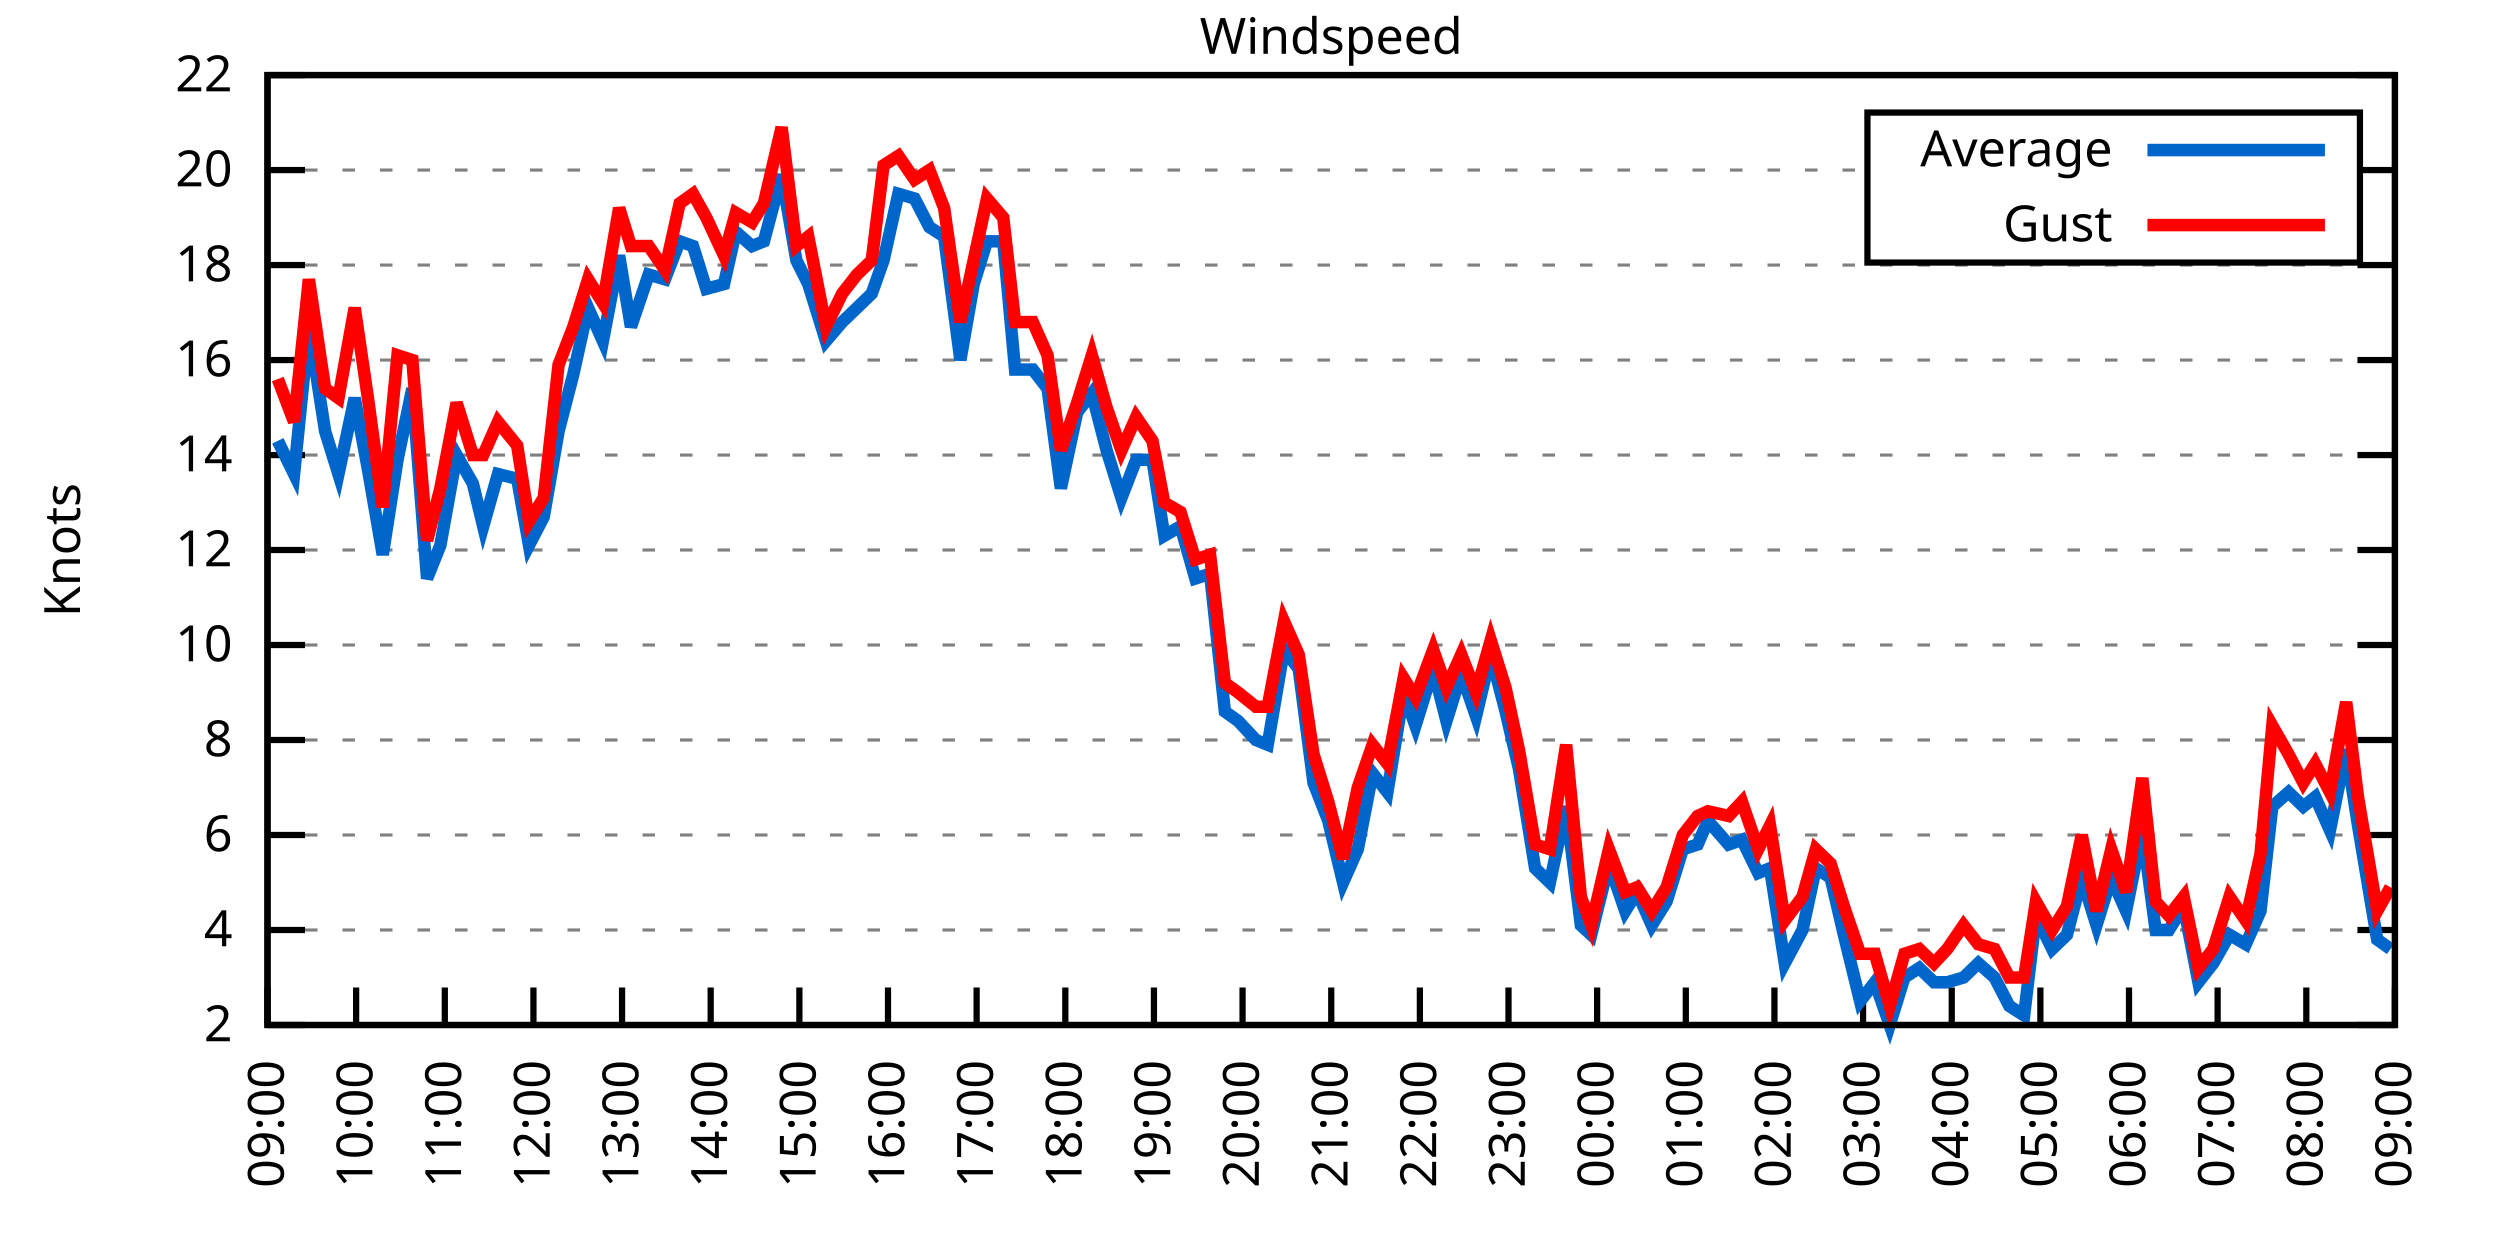
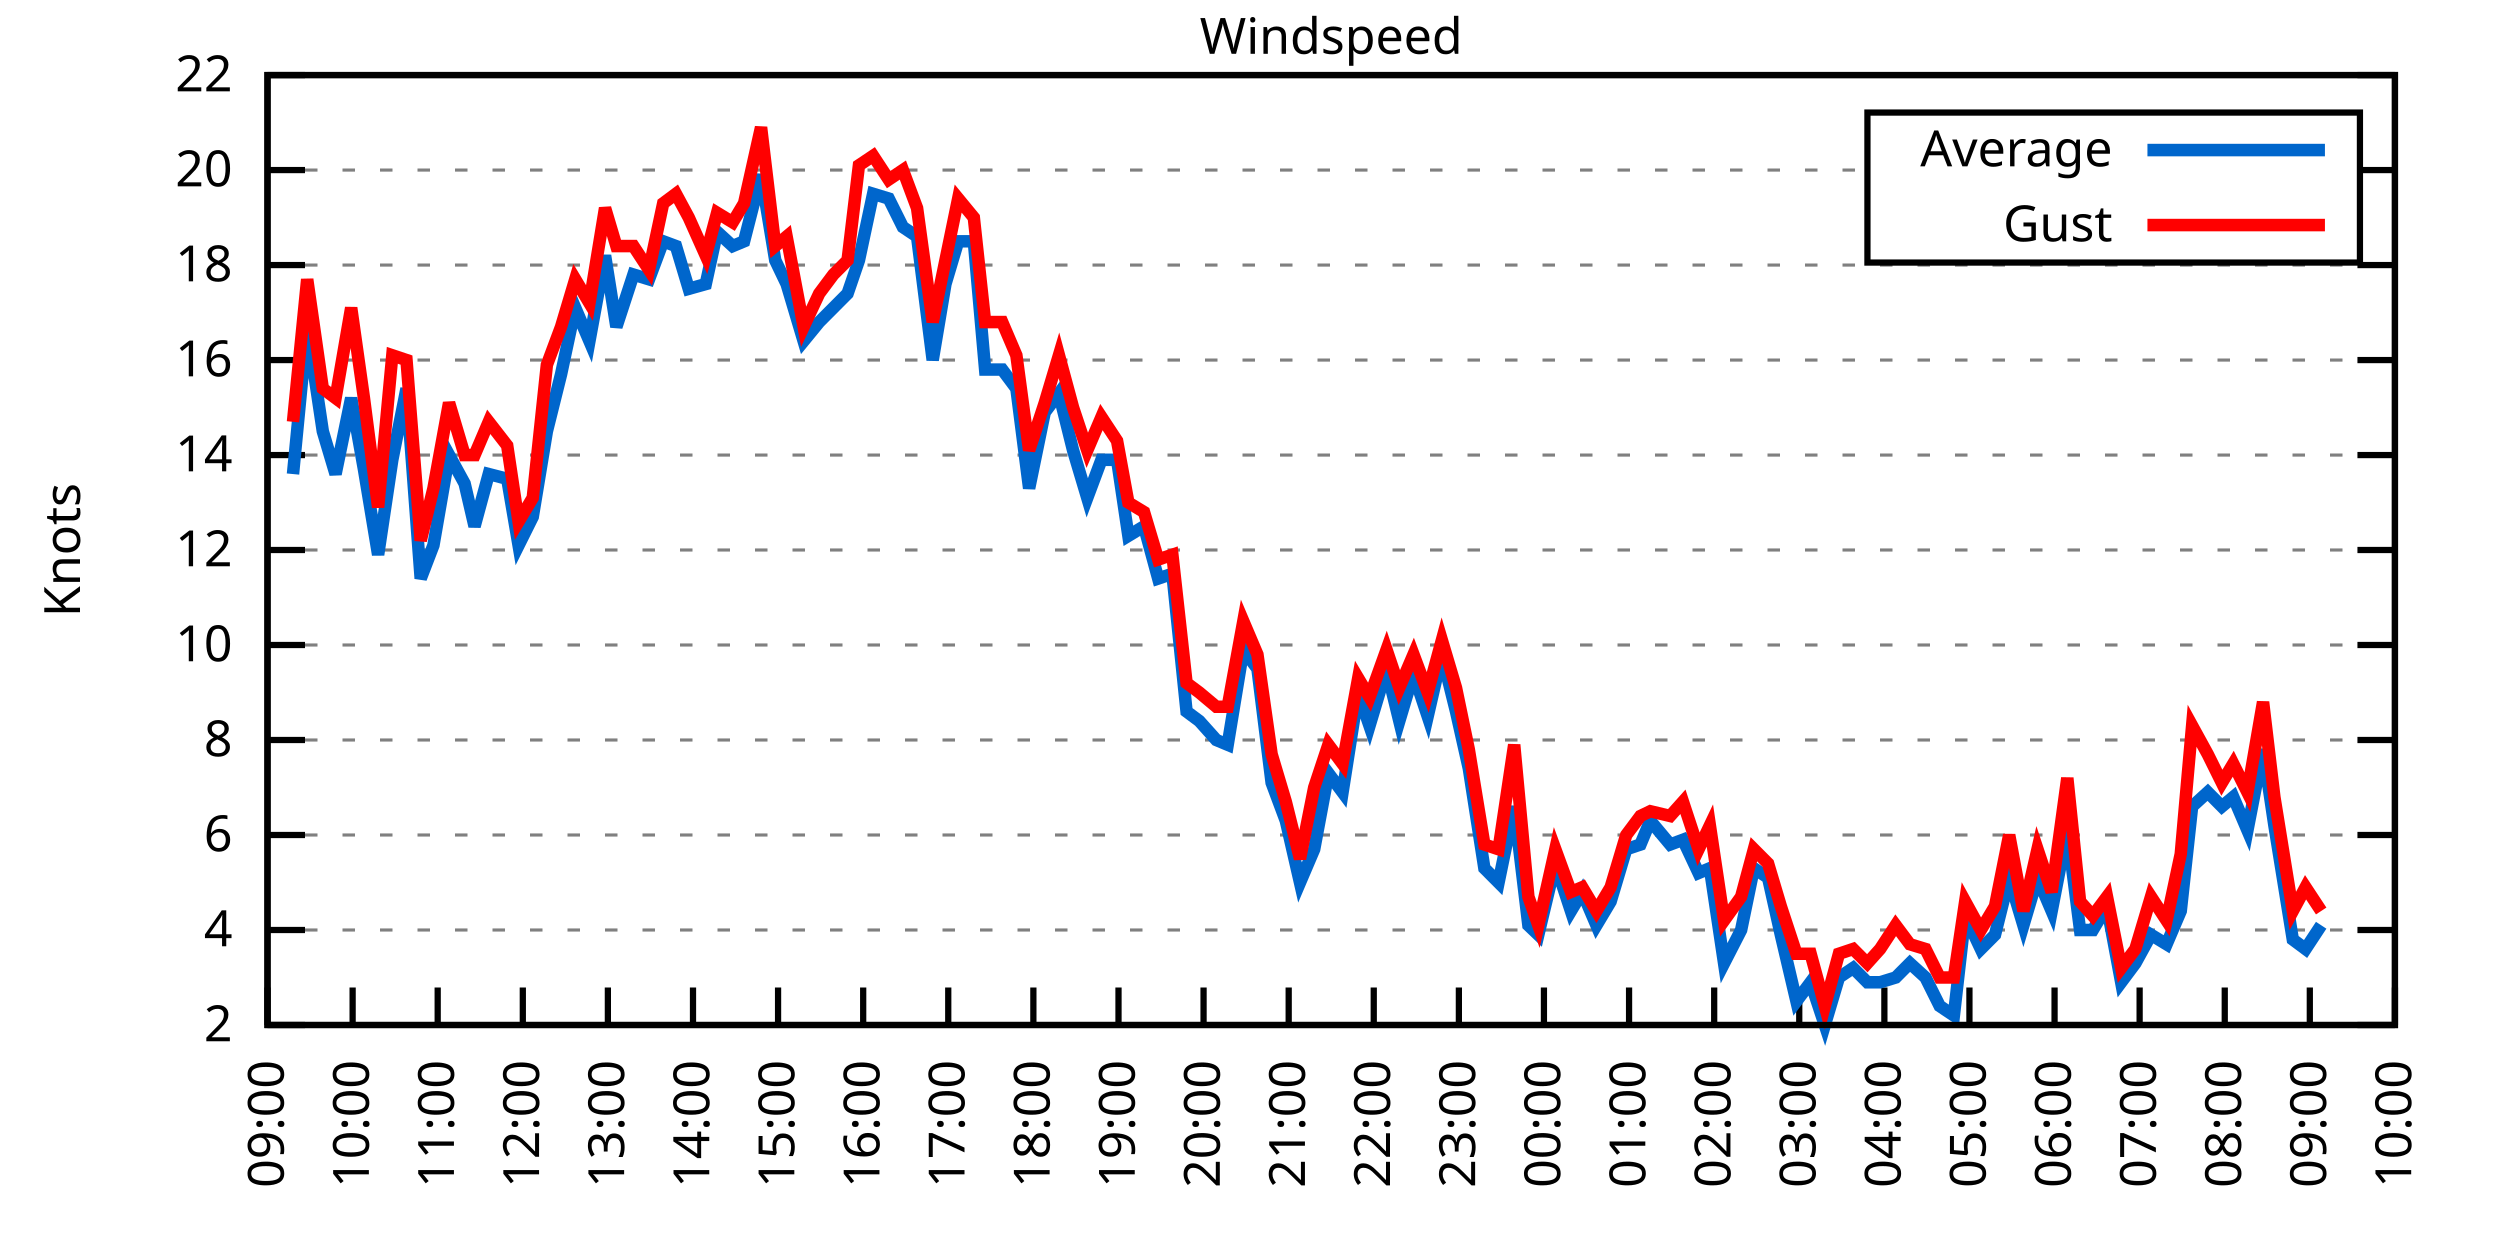
<svg xmlns="http://www.w3.org/2000/svg" xmlns:xlink="http://www.w3.org/1999/xlink" width="400" height="200" viewBox="0 0 400 200">
  <g id="gnuplot_canvas">
    <rect x="0" y="0" width="400" height="200" fill="none" />
    <defs>
      <circle id="gpDot" r="0.5" stroke-width="0.5" stroke="currentColor" />
      <path id="gpPt0" stroke-width="0.333" stroke="currentColor" d="M-1,0 h2 M0,-1 v2" />
      <path id="gpPt1" stroke-width="0.333" stroke="currentColor" d="M-1,-1 L1,1 M1,-1 L-1,1" />
      <path id="gpPt2" stroke-width="0.333" stroke="currentColor" d="M-1,0 L1,0 M0,-1 L0,1 M-1,-1 L1,1 M-1,1 L1,-1" />
      <rect id="gpPt3" stroke-width="0.333" stroke="currentColor" x="-1" y="-1" width="2" height="2" />
      <rect id="gpPt4" stroke-width="0.333" stroke="currentColor" fill="currentColor" x="-1" y="-1" width="2" height="2" />
      <circle id="gpPt5" stroke-width="0.333" stroke="currentColor" cx="0" cy="0" r="1" />
      <use xlink:href="#gpPt5" id="gpPt6" fill="currentColor" stroke="none" />
      <path id="gpPt7" stroke-width="0.333" stroke="currentColor" d="M0,-1.33 L-1.33,0.67 L1.33,0.67 z" />
      <use xlink:href="#gpPt7" id="gpPt8" fill="currentColor" stroke="none" />
      <use xlink:href="#gpPt7" id="gpPt9" stroke="currentColor" transform="rotate(180)" />
      <use xlink:href="#gpPt9" id="gpPt10" fill="currentColor" stroke="none" />
      <use xlink:href="#gpPt3" id="gpPt11" stroke="currentColor" transform="rotate(45)" />
      <use xlink:href="#gpPt11" id="gpPt12" fill="currentColor" stroke="none" />
      <path id="gpPt13" stroke-width="0.333" stroke="currentColor" d="M0,1.330 L1.265,0.411 L0.782,-1.067 L-0.782,-1.076 L-1.265,0.411 z" />
      <use xlink:href="#gpPt13" id="gpPt14" fill="currentColor" stroke="none" />
      <filter id="textbox" filterUnits="objectBoundingBox" x="0" y="0" height="1" width="1">
        <feFlood flood-color="white" flood-opacity="1" result="bgnd" />
        <feComposite in="SourceGraphic" in2="bgnd" operator="atop" />
      </filter>
      <filter id="greybox" filterUnits="objectBoundingBox" x="0" y="0" height="1" width="1">
        <feFlood flood-color="lightgrey" flood-opacity="1" result="grey" />
        <feComposite in="SourceGraphic" in2="grey" operator="atop" />
      </filter>
    </defs>
    <g fill="none" color="white" stroke="currentColor" stroke-width="1.00" stroke-linecap="butt" stroke-linejoin="miter">
</g>
    <g fill="none" color="black" stroke="currentColor" stroke-width="1.00" stroke-linecap="butt" stroke-linejoin="miter">
      <g stroke="none" shape-rendering="crispEdges">
        <polygon fill="rgb(255, 255, 255)" points="42.80,164.00 383.18,164.00 383.18,12.02 42.80,12.02 " />
      </g>
    </g>
    <g fill="none" color="black" stroke="currentColor" stroke-width="1.00" stroke-linecap="butt" stroke-linejoin="miter">
</g>
    <g fill="none" color="black" stroke="black" stroke-width="0.50" stroke-linecap="butt" stroke-linejoin="miter">
</g>
    <g fill="none" color="gray" stroke="currentColor" stroke-width="0.50" stroke-linecap="butt" stroke-linejoin="miter">
      <path stroke="gray" stroke-dasharray="2,4" class="gridline" d="M42.80,164.00 L383.19,164.00  " />
    </g>
    <g fill="none" color="gray" stroke="gray" stroke-width="1.00" stroke-linecap="butt" stroke-linejoin="miter">
</g>
    <g fill="none" color="black" stroke="currentColor" stroke-width="1.00" stroke-linecap="butt" stroke-linejoin="miter">
      <path stroke="black" d="M42.80,164.00 L48.80,164.00 M383.19,164.00 L377.19,164.00  " />
      <g transform="translate(37.20,166.60)" stroke="none" fill="black" font-family="Sans" font-size="8.00" text-anchor="end">
        <text>
          <tspan font-family="Sans"> 2</tspan>
        </text>
      </g>
    </g>
    <g fill="none" color="black" stroke="currentColor" stroke-width="1.00" stroke-linecap="butt" stroke-linejoin="miter">
</g>
    <g fill="none" color="black" stroke="black" stroke-width="0.50" stroke-linecap="butt" stroke-linejoin="miter">
</g>
    <g fill="none" color="gray" stroke="currentColor" stroke-width="0.50" stroke-linecap="butt" stroke-linejoin="miter">
      <path stroke="gray" stroke-dasharray="2,4" class="gridline" d="M42.80,148.80 L383.19,148.80  " />
    </g>
    <g fill="none" color="gray" stroke="gray" stroke-width="1.00" stroke-linecap="butt" stroke-linejoin="miter">
</g>
    <g fill="none" color="black" stroke="currentColor" stroke-width="1.00" stroke-linecap="butt" stroke-linejoin="miter">
      <path stroke="black" d="M42.80,148.80 L48.80,148.80 M383.19,148.80 L377.19,148.80  " />
      <g transform="translate(37.20,151.40)" stroke="none" fill="black" font-family="Sans" font-size="8.00" text-anchor="end">
        <text>
          <tspan font-family="Sans"> 4</tspan>
        </text>
      </g>
    </g>
    <g fill="none" color="black" stroke="currentColor" stroke-width="1.00" stroke-linecap="butt" stroke-linejoin="miter">
</g>
    <g fill="none" color="black" stroke="black" stroke-width="0.50" stroke-linecap="butt" stroke-linejoin="miter">
</g>
    <g fill="none" color="gray" stroke="currentColor" stroke-width="0.50" stroke-linecap="butt" stroke-linejoin="miter">
      <path stroke="gray" stroke-dasharray="2,4" class="gridline" d="M42.80,133.60 L383.19,133.60  " />
    </g>
    <g fill="none" color="gray" stroke="gray" stroke-width="1.00" stroke-linecap="butt" stroke-linejoin="miter">
</g>
    <g fill="none" color="black" stroke="currentColor" stroke-width="1.00" stroke-linecap="butt" stroke-linejoin="miter">
      <path stroke="black" d="M42.80,133.60 L48.80,133.60 M383.19,133.60 L377.19,133.60  " />
      <g transform="translate(37.20,136.20)" stroke="none" fill="black" font-family="Sans" font-size="8.00" text-anchor="end">
        <text>
          <tspan font-family="Sans"> 6</tspan>
        </text>
      </g>
    </g>
    <g fill="none" color="black" stroke="currentColor" stroke-width="1.00" stroke-linecap="butt" stroke-linejoin="miter">
</g>
    <g fill="none" color="black" stroke="black" stroke-width="0.50" stroke-linecap="butt" stroke-linejoin="miter">
</g>
    <g fill="none" color="gray" stroke="currentColor" stroke-width="0.50" stroke-linecap="butt" stroke-linejoin="miter">
      <path stroke="gray" stroke-dasharray="2,4" class="gridline" d="M42.80,118.40 L383.19,118.40  " />
    </g>
    <g fill="none" color="gray" stroke="gray" stroke-width="1.00" stroke-linecap="butt" stroke-linejoin="miter">
</g>
    <g fill="none" color="black" stroke="currentColor" stroke-width="1.00" stroke-linecap="butt" stroke-linejoin="miter">
      <path stroke="black" d="M42.80,118.40 L48.80,118.40 M383.19,118.40 L377.19,118.40  " />
      <g transform="translate(37.20,121.00)" stroke="none" fill="black" font-family="Sans" font-size="8.00" text-anchor="end">
        <text>
          <tspan font-family="Sans"> 8</tspan>
        </text>
      </g>
    </g>
    <g fill="none" color="black" stroke="currentColor" stroke-width="1.00" stroke-linecap="butt" stroke-linejoin="miter">
</g>
    <g fill="none" color="black" stroke="black" stroke-width="0.50" stroke-linecap="butt" stroke-linejoin="miter">
</g>
    <g fill="none" color="gray" stroke="currentColor" stroke-width="0.50" stroke-linecap="butt" stroke-linejoin="miter">
      <path stroke="gray" stroke-dasharray="2,4" class="gridline" d="M42.80,103.20 L383.19,103.20  " />
    </g>
    <g fill="none" color="gray" stroke="gray" stroke-width="1.00" stroke-linecap="butt" stroke-linejoin="miter">
</g>
    <g fill="none" color="black" stroke="currentColor" stroke-width="1.00" stroke-linecap="butt" stroke-linejoin="miter">
      <path stroke="black" d="M42.80,103.20 L48.80,103.20 M383.19,103.20 L377.19,103.20  " />
      <g transform="translate(37.20,105.80)" stroke="none" fill="black" font-family="Sans" font-size="8.00" text-anchor="end">
        <text>
          <tspan font-family="Sans"> 10</tspan>
        </text>
      </g>
    </g>
    <g fill="none" color="black" stroke="currentColor" stroke-width="1.00" stroke-linecap="butt" stroke-linejoin="miter">
</g>
    <g fill="none" color="black" stroke="black" stroke-width="0.50" stroke-linecap="butt" stroke-linejoin="miter">
</g>
    <g fill="none" color="gray" stroke="currentColor" stroke-width="0.50" stroke-linecap="butt" stroke-linejoin="miter">
      <path stroke="gray" stroke-dasharray="2,4" class="gridline" d="M42.80,88.00 L383.19,88.00  " />
    </g>
    <g fill="none" color="gray" stroke="gray" stroke-width="1.00" stroke-linecap="butt" stroke-linejoin="miter">
</g>
    <g fill="none" color="black" stroke="currentColor" stroke-width="1.00" stroke-linecap="butt" stroke-linejoin="miter">
      <path stroke="black" d="M42.80,88.00 L48.80,88.00 M383.19,88.00 L377.19,88.00  " />
      <g transform="translate(37.20,90.60)" stroke="none" fill="black" font-family="Sans" font-size="8.00" text-anchor="end">
        <text>
          <tspan font-family="Sans"> 12</tspan>
        </text>
      </g>
    </g>
    <g fill="none" color="black" stroke="currentColor" stroke-width="1.00" stroke-linecap="butt" stroke-linejoin="miter">
</g>
    <g fill="none" color="black" stroke="black" stroke-width="0.50" stroke-linecap="butt" stroke-linejoin="miter">
</g>
    <g fill="none" color="gray" stroke="currentColor" stroke-width="0.50" stroke-linecap="butt" stroke-linejoin="miter">
      <path stroke="gray" stroke-dasharray="2,4" class="gridline" d="M42.80,72.81 L383.19,72.81  " />
    </g>
    <g fill="none" color="gray" stroke="gray" stroke-width="1.00" stroke-linecap="butt" stroke-linejoin="miter">
</g>
    <g fill="none" color="black" stroke="currentColor" stroke-width="1.00" stroke-linecap="butt" stroke-linejoin="miter">
      <path stroke="black" d="M42.80,72.81 L48.80,72.81 M383.19,72.81 L377.19,72.81  " />
      <g transform="translate(37.20,75.41)" stroke="none" fill="black" font-family="Sans" font-size="8.00" text-anchor="end">
        <text>
          <tspan font-family="Sans"> 14</tspan>
        </text>
      </g>
    </g>
    <g fill="none" color="black" stroke="currentColor" stroke-width="1.00" stroke-linecap="butt" stroke-linejoin="miter">
</g>
    <g fill="none" color="black" stroke="black" stroke-width="0.50" stroke-linecap="butt" stroke-linejoin="miter">
</g>
    <g fill="none" color="gray" stroke="currentColor" stroke-width="0.50" stroke-linecap="butt" stroke-linejoin="miter">
      <path stroke="gray" stroke-dasharray="2,4" class="gridline" d="M42.80,57.61 L383.19,57.61  " />
    </g>
    <g fill="none" color="gray" stroke="gray" stroke-width="1.00" stroke-linecap="butt" stroke-linejoin="miter">
</g>
    <g fill="none" color="black" stroke="currentColor" stroke-width="1.00" stroke-linecap="butt" stroke-linejoin="miter">
      <path stroke="black" d="M42.80,57.61 L48.80,57.61 M383.19,57.61 L377.19,57.61  " />
      <g transform="translate(37.20,60.21)" stroke="none" fill="black" font-family="Sans" font-size="8.00" text-anchor="end">
        <text>
          <tspan font-family="Sans"> 16</tspan>
        </text>
      </g>
    </g>
    <g fill="none" color="black" stroke="currentColor" stroke-width="1.00" stroke-linecap="butt" stroke-linejoin="miter">
</g>
    <g fill="none" color="black" stroke="black" stroke-width="0.50" stroke-linecap="butt" stroke-linejoin="miter">
</g>
    <g fill="none" color="gray" stroke="currentColor" stroke-width="0.50" stroke-linecap="butt" stroke-linejoin="miter">
      <path stroke="gray" stroke-dasharray="2,4" class="gridline" d="M42.80,42.41 L383.19,42.41  " />
    </g>
    <g fill="none" color="gray" stroke="gray" stroke-width="1.00" stroke-linecap="butt" stroke-linejoin="miter">
</g>
    <g fill="none" color="black" stroke="currentColor" stroke-width="1.00" stroke-linecap="butt" stroke-linejoin="miter">
      <path stroke="black" d="M42.80,42.41 L48.80,42.41 M383.19,42.41 L377.19,42.41  " />
      <g transform="translate(37.20,45.01)" stroke="none" fill="black" font-family="Sans" font-size="8.00" text-anchor="end">
        <text>
          <tspan font-family="Sans"> 18</tspan>
        </text>
      </g>
    </g>
    <g fill="none" color="black" stroke="currentColor" stroke-width="1.00" stroke-linecap="butt" stroke-linejoin="miter">
</g>
    <g fill="none" color="black" stroke="black" stroke-width="0.50" stroke-linecap="butt" stroke-linejoin="miter">
</g>
    <g fill="none" color="gray" stroke="currentColor" stroke-width="0.50" stroke-linecap="butt" stroke-linejoin="miter">
      <path stroke="gray" stroke-dasharray="2,4" class="gridline" d="M42.80,27.21 L298.79,27.21 M377.59,27.21 L383.19,27.21  " />
    </g>
    <g fill="none" color="gray" stroke="gray" stroke-width="1.00" stroke-linecap="butt" stroke-linejoin="miter">
</g>
    <g fill="none" color="black" stroke="currentColor" stroke-width="1.00" stroke-linecap="butt" stroke-linejoin="miter">
      <path stroke="black" d="M42.80,27.21 L48.80,27.21 M383.19,27.21 L377.19,27.21  " />
      <g transform="translate(37.20,29.81)" stroke="none" fill="black" font-family="Sans" font-size="8.00" text-anchor="end">
        <text>
          <tspan font-family="Sans"> 20</tspan>
        </text>
      </g>
    </g>
    <g fill="none" color="black" stroke="currentColor" stroke-width="1.00" stroke-linecap="butt" stroke-linejoin="miter">
</g>
    <g fill="none" color="black" stroke="black" stroke-width="0.50" stroke-linecap="butt" stroke-linejoin="miter">
</g>
    <g fill="none" color="gray" stroke="currentColor" stroke-width="0.50" stroke-linecap="butt" stroke-linejoin="miter">
      <path stroke="gray" stroke-dasharray="2,4" class="gridline" d="M42.80,12.01 L383.19,12.01  " />
    </g>
    <g fill="none" color="gray" stroke="gray" stroke-width="1.00" stroke-linecap="butt" stroke-linejoin="miter">
</g>
    <g fill="none" color="black" stroke="currentColor" stroke-width="1.00" stroke-linecap="butt" stroke-linejoin="miter">
      <path stroke="black" d="M42.80,12.01 L48.80,12.01 M383.19,12.01 L377.19,12.01  " />
      <g transform="translate(37.20,14.61)" stroke="none" fill="black" font-family="Sans" font-size="8.00" text-anchor="end">
        <text>
          <tspan font-family="Sans"> 22</tspan>
        </text>
      </g>
    </g>
    <g fill="none" color="black" stroke="currentColor" stroke-width="1.00" stroke-linecap="butt" stroke-linejoin="miter">
      <path stroke="black" d="M42.80,164.00 L42.80,158.00  " />
      <g transform="translate(45.40,169.60) rotate(270.00)" stroke="none" fill="black" font-family="Sans" font-size="8.00" text-anchor="end">
        <text>
          <tspan font-family="Sans">09:00</tspan>
        </text>
      </g>
    </g>
    <g fill="none" color="black" stroke="currentColor" stroke-width="1.00" stroke-linecap="butt" stroke-linejoin="miter">
-       <path stroke="black" d="M56.98,164.00 L56.98,158.00  " />
-       <g transform="translate(59.58,169.60) rotate(270.00)" stroke="none" fill="black" font-family="Sans" font-size="8.00" text-anchor="end">
+       <path stroke="black" d="M56.42,164.00 L56.42,158.00  " />
+       <g transform="translate(59.02,169.60) rotate(270.00)" stroke="none" fill="black" font-family="Sans" font-size="8.00" text-anchor="end">
        <text>
          <tspan font-family="Sans">10:00</tspan>
        </text>
      </g>
    </g>
    <g fill="none" color="black" stroke="currentColor" stroke-width="1.00" stroke-linecap="butt" stroke-linejoin="miter">
-       <path stroke="black" d="M71.17,164.00 L71.17,158.00  " />
-       <g transform="translate(73.77,169.60) rotate(270.00)" stroke="none" fill="black" font-family="Sans" font-size="8.00" text-anchor="end">
+       <path stroke="black" d="M70.03,164.00 L70.03,158.00  " />
+       <g transform="translate(72.63,169.60) rotate(270.00)" stroke="none" fill="black" font-family="Sans" font-size="8.00" text-anchor="end">
        <text>
          <tspan font-family="Sans">11:00</tspan>
        </text>
      </g>
    </g>
    <g fill="none" color="black" stroke="currentColor" stroke-width="1.00" stroke-linecap="butt" stroke-linejoin="miter">
-       <path stroke="black" d="M85.35,164.00 L85.35,158.00  " />
-       <g transform="translate(87.95,169.60) rotate(270.00)" stroke="none" fill="black" font-family="Sans" font-size="8.00" text-anchor="end">
+       <path stroke="black" d="M83.65,164.00 L83.65,158.00  " />
+       <g transform="translate(86.25,169.60) rotate(270.00)" stroke="none" fill="black" font-family="Sans" font-size="8.00" text-anchor="end">
        <text>
          <tspan font-family="Sans">12:00</tspan>
        </text>
      </g>
    </g>
    <g fill="none" color="black" stroke="currentColor" stroke-width="1.00" stroke-linecap="butt" stroke-linejoin="miter">
-       <path stroke="black" d="M99.53,164.00 L99.53,158.00  " />
-       <g transform="translate(102.13,169.60) rotate(270.00)" stroke="none" fill="black" font-family="Sans" font-size="8.00" text-anchor="end">
+       <path stroke="black" d="M97.26,164.00 L97.26,158.00  " />
+       <g transform="translate(99.86,169.60) rotate(270.00)" stroke="none" fill="black" font-family="Sans" font-size="8.00" text-anchor="end">
        <text>
          <tspan font-family="Sans">13:00</tspan>
        </text>
      </g>
    </g>
    <g fill="none" color="black" stroke="currentColor" stroke-width="1.00" stroke-linecap="butt" stroke-linejoin="miter">
-       <path stroke="black" d="M113.71,164.00 L113.71,158.00  " />
-       <g transform="translate(116.31,169.60) rotate(270.00)" stroke="none" fill="black" font-family="Sans" font-size="8.00" text-anchor="end">
+       <path stroke="black" d="M110.88,164.00 L110.88,158.00  " />
+       <g transform="translate(113.48,169.60) rotate(270.00)" stroke="none" fill="black" font-family="Sans" font-size="8.00" text-anchor="end">
        <text>
          <tspan font-family="Sans">14:00</tspan>
        </text>
      </g>
    </g>
    <g fill="none" color="black" stroke="currentColor" stroke-width="1.00" stroke-linecap="butt" stroke-linejoin="miter">
-       <path stroke="black" d="M127.90,164.00 L127.90,158.00  " />
-       <g transform="translate(130.50,169.60) rotate(270.00)" stroke="none" fill="black" font-family="Sans" font-size="8.00" text-anchor="end">
+       <path stroke="black" d="M124.49,164.00 L124.49,158.00  " />
+       <g transform="translate(127.09,169.60) rotate(270.00)" stroke="none" fill="black" font-family="Sans" font-size="8.00" text-anchor="end">
        <text>
          <tspan font-family="Sans">15:00</tspan>
        </text>
      </g>
    </g>
    <g fill="none" color="black" stroke="currentColor" stroke-width="1.00" stroke-linecap="butt" stroke-linejoin="miter">
-       <path stroke="black" d="M142.08,164.00 L142.08,158.00  " />
-       <g transform="translate(144.68,169.60) rotate(270.00)" stroke="none" fill="black" font-family="Sans" font-size="8.00" text-anchor="end">
+       <path stroke="black" d="M138.11,164.00 L138.11,158.00  " />
+       <g transform="translate(140.71,169.60) rotate(270.00)" stroke="none" fill="black" font-family="Sans" font-size="8.00" text-anchor="end">
        <text>
          <tspan font-family="Sans">16:00</tspan>
        </text>
      </g>
    </g>
    <g fill="none" color="black" stroke="currentColor" stroke-width="1.00" stroke-linecap="butt" stroke-linejoin="miter">
-       <path stroke="black" d="M156.26,164.00 L156.26,158.00  " />
-       <g transform="translate(158.86,169.60) rotate(270.00)" stroke="none" fill="black" font-family="Sans" font-size="8.00" text-anchor="end">
+       <path stroke="black" d="M151.72,164.00 L151.72,158.00  " />
+       <g transform="translate(154.32,169.60) rotate(270.00)" stroke="none" fill="black" font-family="Sans" font-size="8.00" text-anchor="end">
        <text>
          <tspan font-family="Sans">17:00</tspan>
        </text>
      </g>
    </g>
    <g fill="none" color="black" stroke="currentColor" stroke-width="1.00" stroke-linecap="butt" stroke-linejoin="miter">
-       <path stroke="black" d="M170.45,164.00 L170.45,158.00  " />
-       <g transform="translate(173.05,169.60) rotate(270.00)" stroke="none" fill="black" font-family="Sans" font-size="8.00" text-anchor="end">
+       <path stroke="black" d="M165.34,164.00 L165.34,158.00  " />
+       <g transform="translate(167.94,169.60) rotate(270.00)" stroke="none" fill="black" font-family="Sans" font-size="8.00" text-anchor="end">
        <text>
          <tspan font-family="Sans">18:00</tspan>
        </text>
      </g>
    </g>
    <g fill="none" color="black" stroke="currentColor" stroke-width="1.00" stroke-linecap="butt" stroke-linejoin="miter">
-       <path stroke="black" d="M184.63,164.00 L184.63,158.00  " />
-       <g transform="translate(187.23,169.60) rotate(270.00)" stroke="none" fill="black" font-family="Sans" font-size="8.00" text-anchor="end">
+       <path stroke="black" d="M178.96,164.00 L178.96,158.00  " />
+       <g transform="translate(181.56,169.60) rotate(270.00)" stroke="none" fill="black" font-family="Sans" font-size="8.00" text-anchor="end">
        <text>
          <tspan font-family="Sans">19:00</tspan>
        </text>
      </g>
    </g>
    <g fill="none" color="black" stroke="currentColor" stroke-width="1.00" stroke-linecap="butt" stroke-linejoin="miter">
-       <path stroke="black" d="M198.81,164.00 L198.81,158.00  " />
-       <g transform="translate(201.41,169.60) rotate(270.00)" stroke="none" fill="black" font-family="Sans" font-size="8.00" text-anchor="end">
+       <path stroke="black" d="M192.57,164.00 L192.57,158.00  " />
+       <g transform="translate(195.17,169.60) rotate(270.00)" stroke="none" fill="black" font-family="Sans" font-size="8.00" text-anchor="end">
        <text>
          <tspan font-family="Sans">20:00</tspan>
        </text>
      </g>
    </g>
    <g fill="none" color="black" stroke="currentColor" stroke-width="1.00" stroke-linecap="butt" stroke-linejoin="miter">
-       <path stroke="black" d="M213.00,164.00 L213.00,158.00  " />
-       <g transform="translate(215.60,169.60) rotate(270.00)" stroke="none" fill="black" font-family="Sans" font-size="8.00" text-anchor="end">
+       <path stroke="black" d="M206.19,164.00 L206.19,158.00  " />
+       <g transform="translate(208.79,169.60) rotate(270.00)" stroke="none" fill="black" font-family="Sans" font-size="8.00" text-anchor="end">
        <text>
          <tspan font-family="Sans">21:00</tspan>
        </text>
      </g>
    </g>
    <g fill="none" color="black" stroke="currentColor" stroke-width="1.00" stroke-linecap="butt" stroke-linejoin="miter">
-       <path stroke="black" d="M227.18,164.00 L227.18,158.00  " />
-       <g transform="translate(229.78,169.60) rotate(270.00)" stroke="none" fill="black" font-family="Sans" font-size="8.00" text-anchor="end">
+       <path stroke="black" d="M219.80,164.00 L219.80,158.00  " />
+       <g transform="translate(222.40,169.60) rotate(270.00)" stroke="none" fill="black" font-family="Sans" font-size="8.00" text-anchor="end">
        <text>
          <tspan font-family="Sans">22:00</tspan>
        </text>
      </g>
    </g>
    <g fill="none" color="black" stroke="currentColor" stroke-width="1.00" stroke-linecap="butt" stroke-linejoin="miter">
-       <path stroke="black" d="M241.36,164.00 L241.36,158.00  " />
-       <g transform="translate(243.96,169.60) rotate(270.00)" stroke="none" fill="black" font-family="Sans" font-size="8.00" text-anchor="end">
+       <path stroke="black" d="M233.42,164.00 L233.42,158.00  " />
+       <g transform="translate(236.02,169.60) rotate(270.00)" stroke="none" fill="black" font-family="Sans" font-size="8.00" text-anchor="end">
        <text>
          <tspan font-family="Sans">23:00</tspan>
        </text>
      </g>
    </g>
    <g fill="none" color="black" stroke="currentColor" stroke-width="1.00" stroke-linecap="butt" stroke-linejoin="miter">
-       <path stroke="black" d="M255.54,164.00 L255.54,158.00  " />
-       <g transform="translate(258.14,169.60) rotate(270.00)" stroke="none" fill="black" font-family="Sans" font-size="8.00" text-anchor="end">
+       <path stroke="black" d="M247.03,164.00 L247.03,158.00  " />
+       <g transform="translate(249.63,169.60) rotate(270.00)" stroke="none" fill="black" font-family="Sans" font-size="8.00" text-anchor="end">
        <text>
          <tspan font-family="Sans">00:00</tspan>
        </text>
      </g>
    </g>
    <g fill="none" color="black" stroke="currentColor" stroke-width="1.00" stroke-linecap="butt" stroke-linejoin="miter">
-       <path stroke="black" d="M269.73,164.00 L269.73,158.00  " />
-       <g transform="translate(272.33,169.60) rotate(270.00)" stroke="none" fill="black" font-family="Sans" font-size="8.00" text-anchor="end">
+       <path stroke="black" d="M260.65,164.00 L260.65,158.00  " />
+       <g transform="translate(263.25,169.60) rotate(270.00)" stroke="none" fill="black" font-family="Sans" font-size="8.00" text-anchor="end">
        <text>
          <tspan font-family="Sans">01:00</tspan>
        </text>
      </g>
    </g>
    <g fill="none" color="black" stroke="currentColor" stroke-width="1.00" stroke-linecap="butt" stroke-linejoin="miter">
-       <path stroke="black" d="M283.91,164.00 L283.91,158.00  " />
-       <g transform="translate(286.51,169.60) rotate(270.00)" stroke="none" fill="black" font-family="Sans" font-size="8.00" text-anchor="end">
+       <path stroke="black" d="M274.27,164.00 L274.27,158.00  " />
+       <g transform="translate(276.87,169.60) rotate(270.00)" stroke="none" fill="black" font-family="Sans" font-size="8.00" text-anchor="end">
        <text>
          <tspan font-family="Sans">02:00</tspan>
        </text>
      </g>
    </g>
    <g fill="none" color="black" stroke="currentColor" stroke-width="1.00" stroke-linecap="butt" stroke-linejoin="miter">
-       <path stroke="black" d="M298.09,164.00 L298.09,158.00  " />
-       <g transform="translate(300.69,169.60) rotate(270.00)" stroke="none" fill="black" font-family="Sans" font-size="8.00" text-anchor="end">
+       <path stroke="black" d="M287.88,164.00 L287.88,158.00  " />
+       <g transform="translate(290.48,169.60) rotate(270.00)" stroke="none" fill="black" font-family="Sans" font-size="8.00" text-anchor="end">
        <text>
          <tspan font-family="Sans">03:00</tspan>
        </text>
      </g>
    </g>
    <g fill="none" color="black" stroke="currentColor" stroke-width="1.00" stroke-linecap="butt" stroke-linejoin="miter">
-       <path stroke="black" d="M312.28,164.00 L312.28,158.00  " />
-       <g transform="translate(314.88,169.60) rotate(270.00)" stroke="none" fill="black" font-family="Sans" font-size="8.00" text-anchor="end">
+       <path stroke="black" d="M301.50,164.00 L301.50,158.00  " />
+       <g transform="translate(304.10,169.60) rotate(270.00)" stroke="none" fill="black" font-family="Sans" font-size="8.00" text-anchor="end">
        <text>
          <tspan font-family="Sans">04:00</tspan>
        </text>
      </g>
    </g>
    <g fill="none" color="black" stroke="currentColor" stroke-width="1.00" stroke-linecap="butt" stroke-linejoin="miter">
-       <path stroke="black" d="M326.46,164.00 L326.46,158.00  " />
-       <g transform="translate(329.06,169.60) rotate(270.00)" stroke="none" fill="black" font-family="Sans" font-size="8.00" text-anchor="end">
+       <path stroke="black" d="M315.11,164.00 L315.11,158.00  " />
+       <g transform="translate(317.71,169.60) rotate(270.00)" stroke="none" fill="black" font-family="Sans" font-size="8.00" text-anchor="end">
        <text>
          <tspan font-family="Sans">05:00</tspan>
        </text>
      </g>
    </g>
    <g fill="none" color="black" stroke="currentColor" stroke-width="1.00" stroke-linecap="butt" stroke-linejoin="miter">
-       <path stroke="black" d="M340.64,164.00 L340.64,158.00  " />
-       <g transform="translate(343.24,169.60) rotate(270.00)" stroke="none" fill="black" font-family="Sans" font-size="8.00" text-anchor="end">
+       <path stroke="black" d="M328.73,164.00 L328.73,158.00  " />
+       <g transform="translate(331.33,169.60) rotate(270.00)" stroke="none" fill="black" font-family="Sans" font-size="8.00" text-anchor="end">
        <text>
          <tspan font-family="Sans">06:00</tspan>
        </text>
      </g>
    </g>
    <g fill="none" color="black" stroke="currentColor" stroke-width="1.00" stroke-linecap="butt" stroke-linejoin="miter">
-       <path stroke="black" d="M354.82,164.00 L354.82,158.00  " />
-       <g transform="translate(357.42,169.60) rotate(270.00)" stroke="none" fill="black" font-family="Sans" font-size="8.00" text-anchor="end">
+       <path stroke="black" d="M342.34,164.00 L342.34,158.00  " />
+       <g transform="translate(344.94,169.60) rotate(270.00)" stroke="none" fill="black" font-family="Sans" font-size="8.00" text-anchor="end">
        <text>
          <tspan font-family="Sans">07:00</tspan>
        </text>
      </g>
    </g>
    <g fill="none" color="black" stroke="currentColor" stroke-width="1.00" stroke-linecap="butt" stroke-linejoin="miter">
-       <path stroke="black" d="M369.01,164.00 L369.01,158.00  " />
-       <g transform="translate(371.61,169.60) rotate(270.00)" stroke="none" fill="black" font-family="Sans" font-size="8.00" text-anchor="end">
+       <path stroke="black" d="M355.96,164.00 L355.96,158.00  " />
+       <g transform="translate(358.56,169.60) rotate(270.00)" stroke="none" fill="black" font-family="Sans" font-size="8.00" text-anchor="end">
        <text>
          <tspan font-family="Sans">08:00</tspan>
+         </text>
+       </g>
+     </g>
+     <g fill="none" color="black" stroke="currentColor" stroke-width="1.00" stroke-linecap="butt" stroke-linejoin="miter">
+       <path stroke="black" d="M369.57,164.00 L369.57,158.00  " />
+       <g transform="translate(372.17,169.60) rotate(270.00)" stroke="none" fill="black" font-family="Sans" font-size="8.00" text-anchor="end">
+         <text>
+           <tspan font-family="Sans">09:00</tspan>
        </text>
      </g>
    </g>
    <g fill="none" color="black" stroke="currentColor" stroke-width="1.00" stroke-linecap="butt" stroke-linejoin="miter">
      <path stroke="black" d="M383.19,164.00 L383.19,158.00  " />
      <g transform="translate(385.79,169.60) rotate(270.00)" stroke="none" fill="black" font-family="Sans" font-size="8.00" text-anchor="end">
        <text>
-           <tspan font-family="Sans">09:00</tspan>
+           <tspan font-family="Sans">10:00</tspan>
        </text>
      </g>
    </g>
    <g fill="none" color="black" stroke="currentColor" stroke-width="1.00" stroke-linecap="butt" stroke-linejoin="miter">
</g>
    <g fill="none" color="black" stroke="currentColor" stroke-width="1.00" stroke-linecap="butt" stroke-linejoin="miter">
      <path stroke="black" d="M42.80,12.01 L42.80,164.00 L383.19,164.00 L383.19,12.01 L42.80,12.01 Z  " />
    </g>
    <g fill="none" color="black" stroke="currentColor" stroke-width="1.00" stroke-linecap="butt" stroke-linejoin="miter">
</g>
    <g fill="none" color="black" stroke="currentColor" stroke-width="1.00" stroke-linecap="butt" stroke-linejoin="miter">
      <path stroke="black" d="M298.79,42.01 L298.79,18.01 L377.59,18.01 L377.59,42.01 L298.79,42.01 Z  " />
    </g>
    <g id="Windspeed_plot_1">
      <g fill="none" color="white" stroke="black" stroke-width="2.00" stroke-linecap="butt" stroke-linejoin="miter">
</g>
      <g fill="none" color="black" stroke="currentColor" stroke-width="2.00" stroke-linecap="butt" stroke-linejoin="miter">
        <g transform="translate(337.99,26.61)" stroke="none" fill="black" font-family="Sans" font-size="8.00" text-anchor="end">
          <text>
            <tspan font-family="Sans">Average</tspan>
          </text>
        </g>
      </g>
      <g fill="none" color="black" stroke="currentColor" stroke-width="2.00" stroke-linecap="butt" stroke-linejoin="miter">
-         <path stroke="rgb(  0, 102, 204)" d="M343.59,24.01 L371.99,24.01 M44.45,70.53 L47.05,75.85 L49.42,52.29 L52.02,69.01 L54.15,75.85 L56.75,63.69   L58.87,75.09 L61.24,88.76 L63.60,73.57 L65.97,62.17 L68.33,92.56 L70.46,87.25 L73.06,72.81 L75.66,77.37   L77.31,84.21 L79.68,75.85 L82.75,76.61 L84.64,87.25 L87.00,82.69 L89.37,69.01 L91.73,59.89 L94.09,49.25   L96.46,54.57 L99.06,40.89 L100.95,52.29 L103.79,43.93 L106.39,44.69 L108.75,38.61 L110.88,39.37 L113.01,46.21   L115.84,45.45 L117.73,37.09 L120.33,39.37 L122.22,38.61 L125.06,27.97 L127.42,41.65 L129.32,45.45 L132.15,54.57   L134.75,51.53 L137.12,49.25 L139.48,46.97 L141.37,41.65 L143.74,31.01 L146.34,31.77 L148.70,36.33 L151.06,37.85   L153.66,57.61 L155.79,45.45 L157.92,38.61 L160.52,38.61 L162.41,59.13 L165.25,59.13 L167.61,62.17 L169.74,78.13   L172.34,65.97 L174.70,62.93 L177.06,72.05 L179.43,79.65 L181.79,73.57 L184.39,73.57 L186.28,85.73 L188.88,84.21   L191.25,92.56 L193.61,91.80 L195.98,113.84 L198.10,115.36 L200.94,118.40 L202.83,119.16 L205.43,103.96 L207.79,107.00   L210.16,125.24 L212.52,131.32 L214.89,141.20 L217.25,135.88 L219.61,123.72 L221.98,126.76 L224.58,110.80 L226.47,116.12   L229.31,107.00 L231.43,115.36 L233.80,107.76 L236.16,114.60 L238.52,104.72 L240.89,113.84 L243.02,122.96 L245.62,138.92   L247.98,141.20 L250.58,129.04 L252.94,148.04 L254.60,149.56 L257.43,138.16 L260.04,145.76 L261.93,142.72 L264.29,148.04   L266.65,144.24 L269.25,135.88 L271.62,135.12 L273.27,131.32 L276.58,135.12 L278.71,134.36 L281.31,139.68 L283.20,138.92   L285.56,154.12 L288.40,148.80 L290.53,138.92 L292.89,140.44 L295.02,149.56 L297.62,160.20 L299.98,157.16 L302.35,164.00   L304.71,156.40 L307.08,154.88 L309.44,157.16 L311.57,157.16 L314.17,156.40 L316.53,154.12 L319.13,156.40 L321.49,160.96   L323.86,162.48 L325.75,146.52 L328.35,151.84 L330.71,149.56 L333.08,140.44 L335.44,148.04 L337.80,140.44 L340.17,145.76   L342.77,132.84 L344.90,148.80 L347.02,148.80 L349.39,145.00 L351.75,157.16 L354.12,154.12 L356.72,149.56 L359.32,151.08   L361.68,145.76 L363.57,129.04 L366.17,126.76 L368.53,129.04 L370.43,127.52 L372.79,132.84 L375.39,119.92 L377.28,132.08   L380.35,150.32 L382.48,151.84  " />
+         <path stroke="rgb(  0, 102, 204)" d="M343.59,24.01 L371.99,24.01 M46.88,75.85 L49.15,52.29 L51.65,69.01 L53.69,75.85 L56.19,63.69 L58.23,75.09   L60.50,88.76 L62.77,73.57 L65.04,62.17 L67.31,92.56 L69.35,87.25 L71.85,72.81 L74.34,77.37 L75.93,84.21   L78.20,75.85 L81.15,76.61 L82.97,87.25 L85.24,82.69 L87.50,69.01 L89.77,59.89 L92.04,49.25 L94.31,54.57   L96.81,40.89 L98.62,52.29 L101.35,43.93 L103.84,44.69 L106.11,38.61 L108.15,39.37 L110.20,46.21 L112.92,45.45   L114.74,37.09 L117.23,39.37 L119.05,38.61 L121.77,27.97 L124.04,41.65 L125.86,45.45 L128.58,54.57 L131.07,51.53   L133.34,49.25 L135.61,46.97 L137.43,41.65 L139.70,31.01 L142.19,31.77 L144.46,36.33 L146.73,37.85 L149.23,57.61   L151.27,45.45 L153.31,38.61 L155.81,38.61 L157.62,59.13 L160.35,59.13 L162.62,62.17 L164.66,78.13 L167.16,65.97   L169.43,62.93 L171.69,72.05 L173.96,79.65 L176.23,73.57 L178.73,73.57 L180.54,85.73 L183.04,84.21 L185.31,92.56   L187.58,91.80 L189.85,113.84 L191.89,115.36 L194.61,118.40 L196.43,119.16 L198.93,103.96 L201.19,107.00 L203.46,125.24   L205.73,131.32 L208.00,141.20 L210.27,135.88 L212.54,123.72 L214.81,126.76 L217.31,110.80 L219.12,116.12 L221.85,107.00   L223.89,115.36 L226.16,107.76 L228.43,114.60 L230.70,104.72 L232.96,113.84 L235.01,122.96 L237.50,138.92 L239.77,141.20   L242.27,129.04 L244.54,148.04 L246.13,149.56 L248.85,138.16 L251.35,145.76 L253.16,142.72 L255.43,148.04 L257.70,144.24   L260.20,135.88 L262.47,135.12 L264.05,131.32 L267.23,135.12 L269.27,134.36 L271.77,139.68 L273.58,138.92 L275.85,154.12   L278.58,148.80 L280.62,138.92 L282.89,140.44 L284.93,149.56 L287.43,160.20 L289.70,157.16 L291.97,164.00 L294.23,156.40   L296.50,154.88 L298.77,157.16 L300.82,157.16 L303.31,156.40 L305.58,154.12 L308.08,156.40 L310.35,160.96 L312.62,162.48   L314.43,146.52 L316.93,151.84 L319.20,149.56 L321.47,140.44 L323.74,148.04 L326.00,140.44 L328.27,145.76 L330.77,132.84   L332.81,148.80 L334.85,148.80 L337.12,145.00 L339.39,157.16 L341.66,154.12 L344.16,149.56 L346.65,151.08 L348.92,145.76   L350.74,129.04 L353.24,126.76 L355.50,129.04 L357.32,127.52 L359.59,132.84 L362.09,119.92 L363.90,132.08 L366.85,150.32   L368.89,151.84 L371.39,148.04  " />
      </g>
    </g>
    <g id="Windspeed_plot_2">
      <g fill="none" color="black" stroke="currentColor" stroke-width="2.00" stroke-linecap="butt" stroke-linejoin="miter">
        <g transform="translate(337.99,38.61)" stroke="none" fill="black" font-family="Sans" font-size="8.00" text-anchor="end">
          <text>
            <tspan font-family="Sans">Gust</tspan>
          </text>
        </g>
      </g>
      <g fill="none" color="black" stroke="currentColor" stroke-width="2.00" stroke-linecap="butt" stroke-linejoin="miter">
-         <path stroke="rgb(255,   0,   0)" d="M343.59,36.01 L371.99,36.01 M44.45,60.65 L47.05,67.49 L49.42,44.69 L52.02,62.17 L54.15,63.69 L56.75,49.25   L58.87,63.69 L61.24,81.17 L63.60,56.85 L65.97,57.61 L68.33,86.49 L70.46,78.13 L73.06,64.45 L75.66,72.81   L77.31,72.81 L79.68,67.49 L82.75,71.29 L84.64,83.45 L87.00,79.65 L89.37,58.37 L91.73,52.29 L94.09,44.69   L96.46,48.49 L99.06,33.29 L100.95,39.37 L103.79,39.37 L106.39,43.17 L108.75,32.53 L110.88,31.01 L113.01,34.81   L115.84,40.89 L117.73,34.05 L120.33,35.57 L122.22,32.53 L125.06,20.37 L127.42,39.37 L129.32,37.85 L132.15,52.29   L134.75,46.97 L137.12,43.93 L139.48,41.65 L141.37,26.45 L143.74,24.93 L146.34,28.73 L148.70,27.21 L151.06,33.29   L153.66,51.53 L155.79,41.65 L157.92,31.77 L160.52,34.81 L162.41,51.53 L165.25,51.53 L167.61,56.85 L169.74,72.05   L172.34,64.45 L174.70,56.85 L177.06,65.21 L179.43,72.05 L181.79,66.73 L184.39,70.53 L186.28,80.41 L188.88,81.93   L191.25,89.52 L193.61,88.76 L195.98,109.28 L198.10,110.80 L200.94,113.08 L202.83,113.08 L205.43,99.40 L207.79,104.72   L210.16,120.68 L212.52,128.28 L214.89,137.40 L217.25,126.00 L219.61,119.16 L221.98,122.20 L224.58,108.52 L226.47,111.56   L229.31,103.96 L231.43,110.04 L233.80,104.72 L236.16,110.80 L238.52,102.44 L240.89,110.04 L243.02,119.92 L245.62,135.12   L247.98,135.88 L250.58,119.16 L252.94,143.48 L254.60,148.04 L257.43,135.88 L260.04,142.72 L261.93,141.96 L264.29,145.76   L266.65,141.96 L269.25,133.60 L271.62,130.56 L273.27,129.80 L276.58,130.56 L278.71,128.28 L281.31,135.88 L283.20,132.08   L285.56,147.28 L288.40,143.48 L290.53,135.88 L292.89,138.16 L295.02,145.00 L297.62,152.60 L299.98,152.60 L302.35,160.96   L304.71,152.60 L307.08,151.84 L309.44,154.12 L311.57,151.84 L314.17,148.04 L316.53,151.08 L319.13,151.84 L321.49,156.40   L323.86,156.40 L325.75,144.24 L328.35,148.80 L330.71,145.00 L333.08,133.60 L335.44,145.76 L337.80,135.88 L340.17,142.72   L342.77,124.48 L344.90,144.24 L347.02,146.52 L349.39,143.48 L351.75,154.88 L354.12,151.84 L356.72,143.48 L359.32,147.28   L361.68,136.64 L363.57,116.12 L366.17,120.68 L368.53,125.24 L370.43,122.20 L372.79,126.76 L375.39,112.32 L377.28,127.52   L380.35,145.76 L382.48,141.96  " />
+         <path stroke="rgb(255,   0,   0)" d="M343.59,36.01 L371.99,36.01 M46.88,67.49 L49.15,44.69 L51.65,62.17 L53.69,63.69 L56.19,49.25 L58.23,63.69   L60.50,81.17 L62.77,56.85 L65.04,57.61 L67.31,86.49 L69.35,78.13 L71.85,64.45 L74.34,72.81 L75.93,72.81   L78.20,67.49 L81.15,71.29 L82.97,83.45 L85.24,79.65 L87.50,58.37 L89.77,52.29 L92.04,44.69 L94.31,48.49   L96.81,33.29 L98.62,39.37 L101.35,39.37 L103.84,43.17 L106.11,32.53 L108.15,31.01 L110.20,34.81 L112.92,40.89   L114.74,34.05 L117.23,35.57 L119.05,32.53 L121.77,20.37 L124.04,39.37 L125.86,37.85 L128.58,52.29 L131.07,46.97   L133.34,43.93 L135.61,41.65 L137.43,26.45 L139.70,24.93 L142.19,28.73 L144.46,27.21 L146.73,33.29 L149.23,51.53   L151.27,41.65 L153.31,31.77 L155.81,34.81 L157.62,51.53 L160.35,51.53 L162.62,56.85 L164.66,72.05 L167.16,64.45   L169.43,56.85 L171.69,65.21 L173.96,72.05 L176.23,66.73 L178.73,70.53 L180.54,80.41 L183.04,81.93 L185.31,89.52   L187.58,88.76 L189.85,109.28 L191.89,110.80 L194.61,113.08 L196.43,113.08 L198.93,99.40 L201.19,104.72 L203.46,120.68   L205.73,128.28 L208.00,137.40 L210.27,126.00 L212.54,119.16 L214.81,122.20 L217.31,108.52 L219.12,111.56 L221.85,103.96   L223.89,110.04 L226.16,104.72 L228.43,110.80 L230.70,102.44 L232.96,110.04 L235.01,119.92 L237.50,135.12 L239.77,135.88   L242.27,119.16 L244.54,143.48 L246.13,148.04 L248.85,135.88 L251.35,142.72 L253.16,141.96 L255.43,145.76 L257.70,141.96   L260.20,133.60 L262.47,130.56 L264.05,129.80 L267.23,130.56 L269.27,128.28 L271.77,135.88 L273.58,132.08 L275.85,147.28   L278.58,143.48 L280.62,135.88 L282.89,138.16 L284.93,145.00 L287.43,152.60 L289.70,152.60 L291.97,160.96 L294.23,152.60   L296.50,151.84 L298.77,154.12 L300.82,151.84 L303.31,148.04 L305.58,151.08 L308.08,151.84 L310.35,156.40 L312.62,156.40   L314.43,144.24 L316.93,148.80 L319.20,145.00 L321.47,133.60 L323.74,145.76 L326.00,135.88 L328.27,142.72 L330.77,124.48   L332.81,144.24 L334.85,146.52 L337.12,143.48 L339.39,154.88 L341.66,151.84 L344.16,143.48 L346.65,147.28 L348.92,136.64   L350.74,116.12 L353.24,120.68 L355.50,125.24 L357.32,122.20 L359.59,126.76 L362.09,112.32 L363.90,127.52 L366.85,145.76   L368.89,141.96 L371.39,145.76  " />
      </g>
    </g>
    <g fill="none" color="black" stroke="currentColor" stroke-width="2.00" stroke-linecap="butt" stroke-linejoin="miter">
</g>
    <g fill="none" color="black" stroke="black" stroke-width="1.00" stroke-linecap="butt" stroke-linejoin="miter">
</g>
    <g fill="none" color="black" stroke="currentColor" stroke-width="1.00" stroke-linecap="butt" stroke-linejoin="miter">
      <path stroke="black" d="M42.80,12.01 L42.80,164.00 L383.19,164.00 L383.19,12.01 L42.80,12.01 Z  " />
      <g transform="translate(12.80,88.01) rotate(270.00)" stroke="none" fill="black" font-family="Sans" font-size="8.00" text-anchor="middle">
        <text>
          <tspan font-family="Sans">Knots</tspan>
        </text>
      </g>
    </g>
    <g fill="none" color="black" stroke="currentColor" stroke-width="1.00" stroke-linecap="butt" stroke-linejoin="miter">
</g>
    <g fill="none" color="black" stroke="currentColor" stroke-width="1.00" stroke-linecap="butt" stroke-linejoin="miter">
      <g transform="translate(212.99,8.61)" stroke="none" fill="black" font-family="Sans" font-size="8.00" text-anchor="middle">
        <text>
          <tspan font-family="Sans">Windspeed</tspan>
        </text>
      </g>
    </g>
    <g fill="none" color="black" stroke="currentColor" stroke-width="1.00" stroke-linecap="butt" stroke-linejoin="miter">
</g>
  </g>
</svg>
